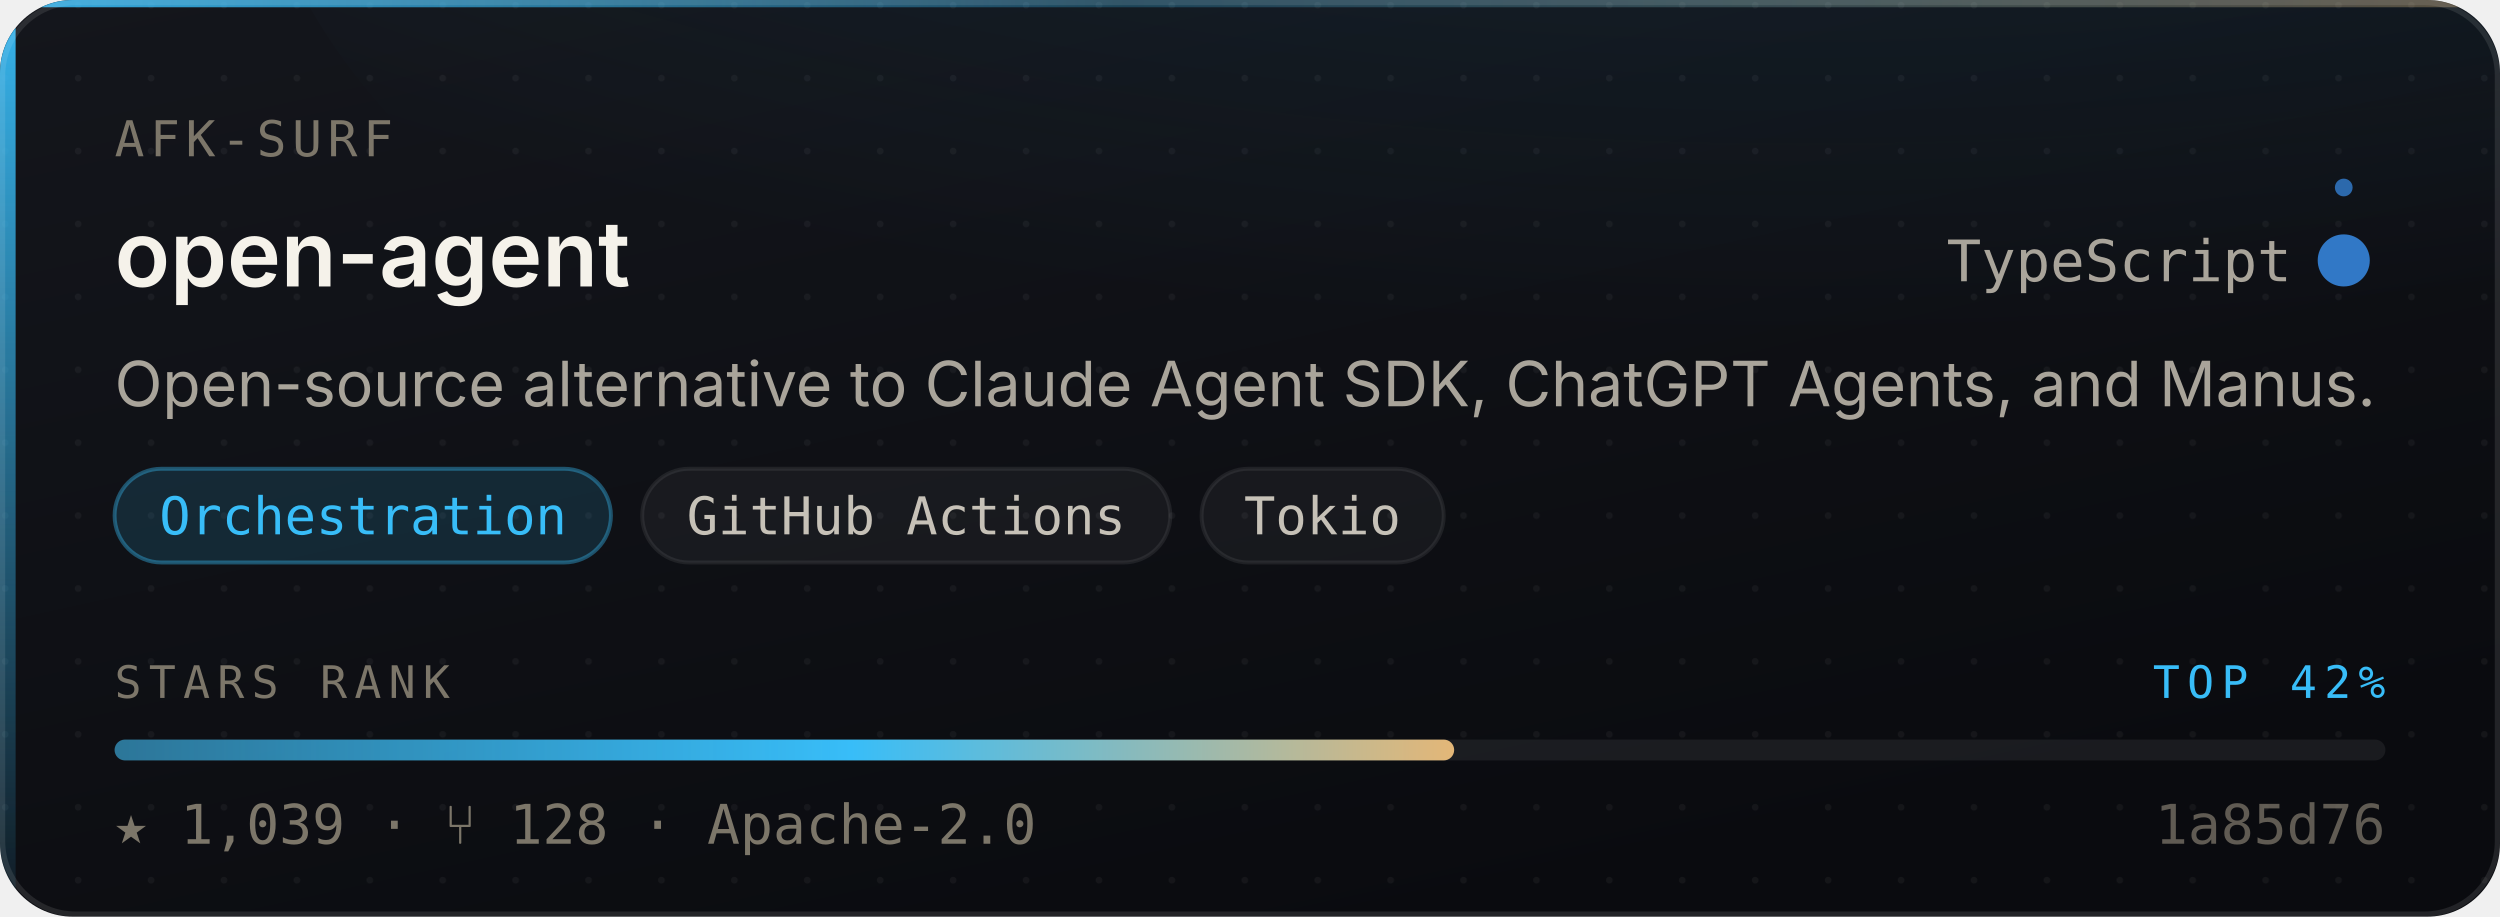
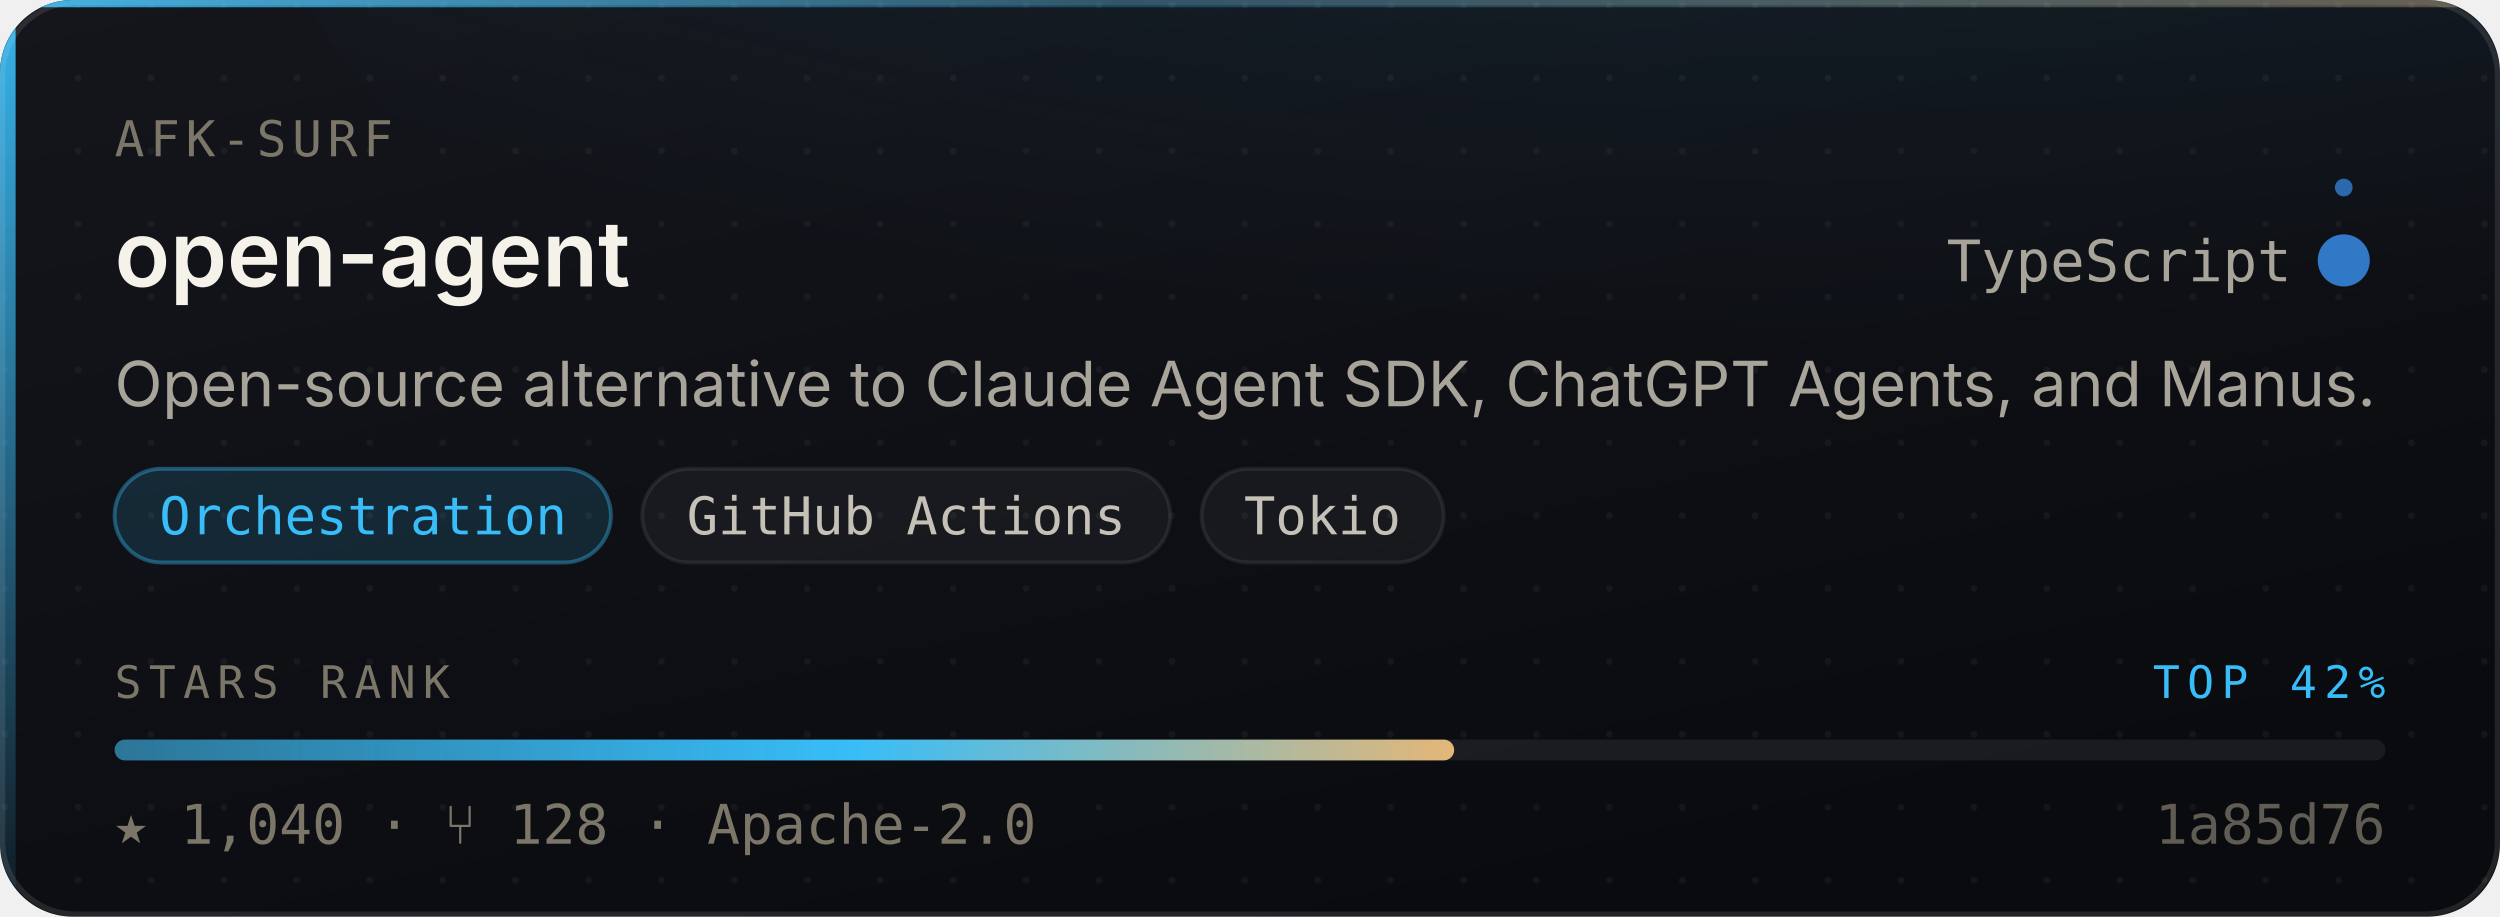
- <svg xmlns="http://www.w3.org/2000/svg" width="480" height="176" viewBox="0 0 480 176" role="img" aria-label="AFK-surf/open-agent — Orchestration, 1,039 stars, top 42% of this corpus">
+ <svg xmlns="http://www.w3.org/2000/svg" width="480" height="176" viewBox="0 0 480 176" role="img" aria-label="AFK-surf/open-agent — Orchestration, 1,040 stars, top 42% of this corpus">
  <style>
    /* Motion is additive decoration. With reduced motion requested the whole
       motion layer is hidden and the card is still complete and correct. */
    @media (prefers-reduced-motion: reduce){ .mo{ display:none } }
  </style>
  <defs>
    <linearGradient id="surface" x1="0" y1="0" x2="0.6" y2="1">
      <stop offset="0" stop-color="#14161C" />
      <stop offset="1" stop-color="#0A0B0F" />
    </linearGradient>
    <linearGradient id="edge" x1="0" y1="0" x2="1" y2="0">
      <stop offset="0" stop-color="#38BDF8" stop-opacity="0.9" />
      <stop offset="0.45" stop-color="#38BDF8" stop-opacity="0.25" />
      <stop offset="1" stop-color="#E3B778" stop-opacity="0.35" />
    </linearGradient>
    <linearGradient id="rail" x1="0" y1="0" x2="0" y2="1">
      <stop offset="0" stop-color="#38BDF8" stop-opacity="0.95" />
      <stop offset="1" stop-color="#38BDF8" stop-opacity="0.06" />
    </linearGradient>
    <radialGradient id="glow" cx="0.5" cy="0" r="0.85">
      <stop offset="0" stop-color="#38BDF8" stop-opacity="0.20" />
      <stop offset="1" stop-color="#38BDF8" stop-opacity="0" />
    </radialGradient>
    <linearGradient id="sheen" x1="0" y1="0" x2="1" y2="0">
      <stop offset="0" stop-color="#ffffff" stop-opacity="0" />
      <stop offset="0.5" stop-color="#ffffff" stop-opacity="0.055" />
      <stop offset="1" stop-color="#ffffff" stop-opacity="0" />
    </linearGradient>
    <linearGradient id="rankFill" x1="0" y1="0" x2="1" y2="0">
      <stop offset="0" stop-color="rgba(56,189,248,0.55)" />
      <stop offset="0.55" stop-color="#38BDF8" />
      <stop offset="1" stop-color="#E3B778" />
    </linearGradient>
    <pattern id="dots" width="14" height="14" patternUnits="userSpaceOnUse">
      <circle cx="1" cy="1" r="0.65" fill="#ffffff" opacity="0.045" />
    </pattern>
    <clipPath id="frame">
      <rect x="0" y="0" width="480" height="176" rx="14" />
    </clipPath>
  </defs>
  <g clip-path="url(#frame)">
    <rect width="480" height="176" fill="url(#surface)" />
    <rect width="480" height="176" fill="url(#dots)" />
    <ellipse cx="345.6" cy="-40" rx="297.6" ry="150" fill="url(#glow)" />
    <rect x="0" y="0" width="3" height="176" fill="url(#rail)" />
    <rect x="0" y="0" width="480" height="1.4" fill="url(#edge)" />
  </g>
  <rect x="0.5" y="0.5" width="479" height="175" rx="14" fill="none" stroke="rgba(255,255,255,0.10)" stroke-width="1" />
  <g class="mo" clip-path="url(#frame)">
    <rect x="-150" y="0" width="130" height="176" fill="url(#sheen)">
      <animate attributeName="x" values="-150;500" dur="5.5s" repeatCount="indefinite" />
    </rect>
    <circle r="2.6" fill="#38BDF8" opacity="0">
      <animateMotion dur="3.4s" repeatCount="indefinite" calcMode="linear" keyPoints="0.04;0.96" keyTimes="0;1" path="M1.5 0 L1.5 176" />
      <animate attributeName="opacity" values="0;0.95;0.95;0" keyTimes="0;0.12;0.82;1" dur="3.4s" repeatCount="indefinite" />
    </circle>
  </g>
  <text x="22" y="30" font-size="9.5" letter-spacing="1.1" fill="#7C7669" font-family="ui-monospace,SFMono-Regular,'SF Mono',Menlo,monospace">AFK-SURF</text>
  <text x="22" y="55" font-size="17.5" font-weight="600" fill="#F5F2EA" font-family="-apple-system,BlinkMacSystemFont,'Segoe UI',Inter,Helvetica,Arial,sans-serif">open-agent</text>
  <text x="440" y="54" font-size="11" fill="#A9A49A" text-anchor="end" font-family="ui-monospace,SFMono-Regular,'SF Mono',Menlo,monospace">TypeScript</text>
  <circle cx="450" cy="50" r="4.5" fill="#3178c6" />
  <g class="mo">
    <g>
      <animateTransform attributeName="transform" type="rotate" from="0 450 50" to="360 450 50" dur="7s" repeatCount="indefinite" />
      <circle cx="450" cy="36" r="1.7" fill="#3178c6" opacity="0.85" />
    </g>
    <circle cx="450" cy="50" r="4.5" fill="none" stroke="#3178c6" stroke-width="1">
      <animate attributeName="r" values="4.5;11;4.5" dur="4s" repeatCount="indefinite" />
      <animate attributeName="stroke-opacity" values="0.5;0;0.5" dur="4s" repeatCount="indefinite" />
    </circle>
  </g>
  <text x="22" y="78" font-size="12" fill="#A9A49A" font-family="-apple-system,BlinkMacSystemFont,'Segoe UI',Inter,Helvetica,Arial,sans-serif">Open-source alternative to Claude Agent SDK, ChatGPT Agents, and Manus.</text>
  <rect x="22.0" y="90" width="95.3" height="18" rx="9" fill="rgba(56,189,248,0.14)" stroke="rgba(56,189,248,0.38)" stroke-width="0.75" />
  <text x="69.7" y="102.6" font-size="10" fill="#38BDF8" text-anchor="middle" font-family="ui-monospace,SFMono-Regular,'SF Mono',Menlo,monospace">Orchestration</text>
  <rect x="123.3" y="90" width="101.4" height="18" rx="9" fill="rgba(255,255,255,0.045)" stroke="rgba(255,255,255,0.075)" stroke-width="0.75" />
  <text x="174.0" y="102.6" font-size="10" fill="#C6C1B7" text-anchor="middle" font-family="ui-monospace,SFMono-Regular,'SF Mono',Menlo,monospace">GitHub Actions</text>
  <rect x="230.7" y="90" width="46.5" height="18" rx="9" fill="rgba(255,255,255,0.045)" stroke="rgba(255,255,255,0.075)" stroke-width="0.75" />
  <text x="253.9" y="102.6" font-size="10" fill="#C6C1B7" text-anchor="middle" font-family="ui-monospace,SFMono-Regular,'SF Mono',Menlo,monospace">Tokio</text>
  <text x="22" y="134" font-size="8.6" letter-spacing="1.4" fill="#7C7669" font-family="ui-monospace,SFMono-Regular,'SF Mono',Menlo,monospace">STARS RANK</text>
  <text x="458" y="134" font-size="8.6" letter-spacing="1.4" fill="#38BDF8" text-anchor="end" font-family="ui-monospace,SFMono-Regular,'SF Mono',Menlo,monospace">TOP 42%</text>
  <rect x="22" y="142" width="436" height="4" rx="2" fill="rgba(255,255,255,0.07)" />
  <rect x="22" y="142" width="257.2" height="4" rx="2" fill="url(#rankFill)">
    <animate attributeName="width" from="0" to="257.2" dur="1.1s" fill="freeze" calcMode="spline" keySplines="0.16 1 0.3 1" keyTimes="0;1" />
  </rect>
-   <text x="22" y="162" font-size="10.5" fill="#7C7669" font-family="ui-monospace,SFMono-Regular,'SF Mono',Menlo,monospace">★ 1,039   ·   ⑂ 128   ·   Apache-2.0</text>
+   <text x="22" y="162" font-size="10.5" fill="#7C7669" font-family="ui-monospace,SFMono-Regular,'SF Mono',Menlo,monospace">★ 1,040   ·   ⑂ 128   ·   Apache-2.0</text>
  <text x="458" y="162" font-size="10.5" fill="#7C7669" text-anchor="end" font-family="ui-monospace,SFMono-Regular,'SF Mono',Menlo,monospace" opacity="0.75">1a85d76</text>
</svg>
